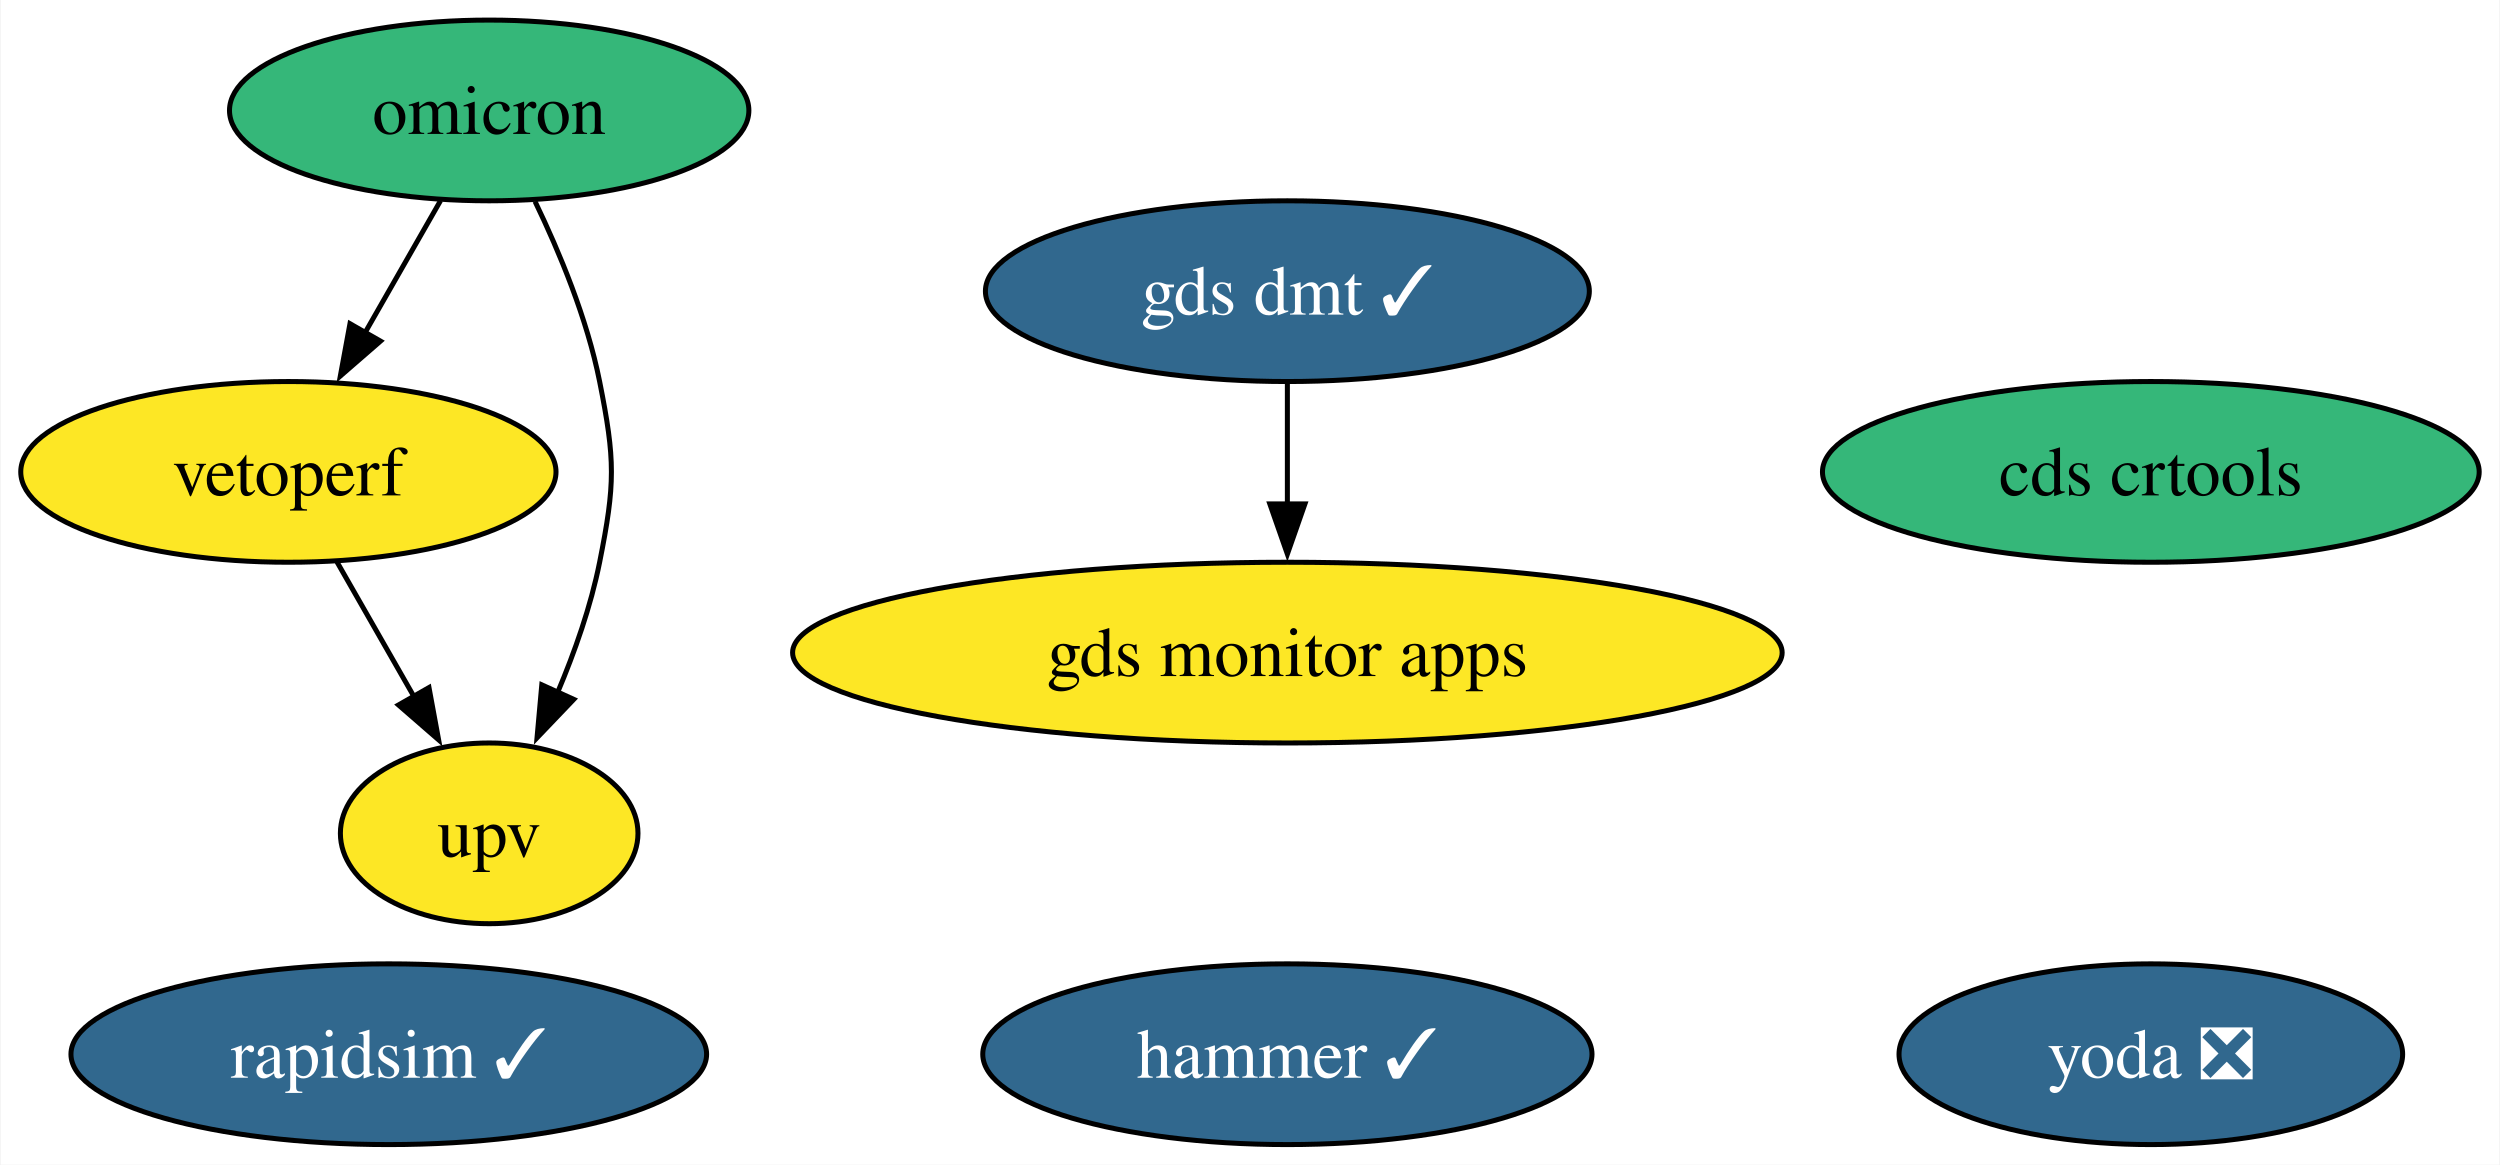
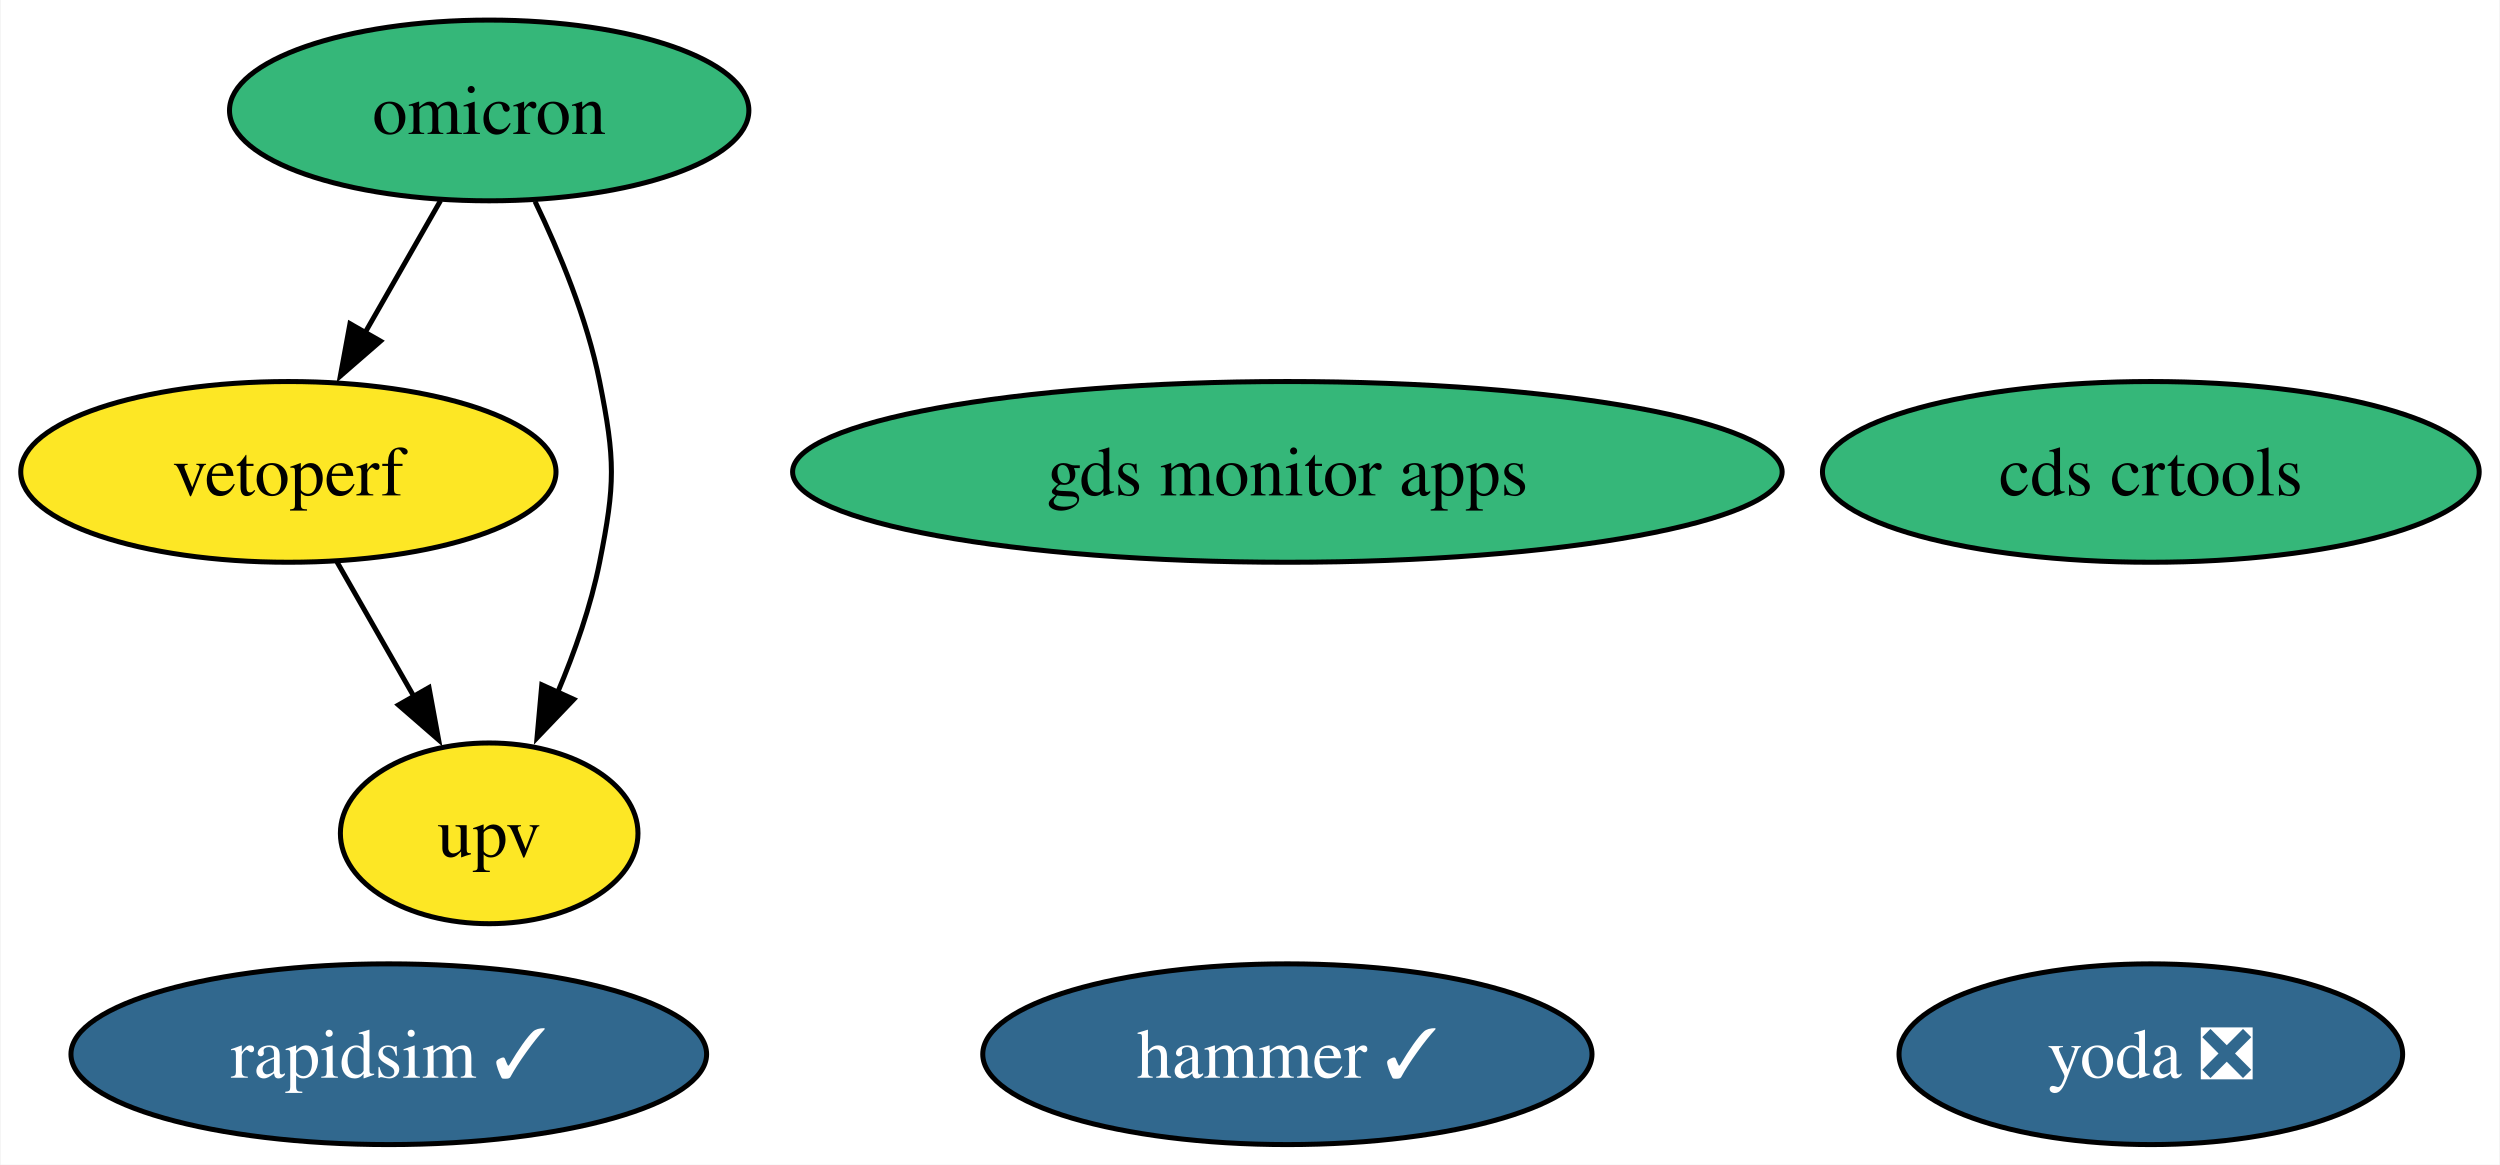
<svg xmlns="http://www.w3.org/2000/svg" xmlns:xlink="http://www.w3.org/1999/xlink" width="498pt" height="232pt" viewBox="0.00 0.00 497.73 232.00">
  <g id="graph0" class="graph" transform="scale(1 1) rotate(0) translate(4 228)">
    <polygon fill="white" stroke="none" points="-4,4 -4,-228 493.73,-228 493.73,4 -4,4" />
    <g id="node1" class="node">
      <g id="a_node1">
        <a xlink:href="https://github.com/conda-forge/rapidsim-feedstock/pull/30" xlink:title="rapidsim ✓">
          <ellipse fill="#31688e" stroke="black" cx="73.31" cy="-18" rx="63.31" ry="18" />
          <text text-anchor="middle" x="73.31" y="-13.32" font-family="Times,serif" font-size="14.00" fill="white">rapidsim ✓</text>
        </a>
      </g>
    </g>
    <g id="node2" class="node">
      <g id="a_node2">
        <a xlink:href="https://github.com/conda-forge/omicron-feedstock" xlink:title="omicron">
          <ellipse fill="#35b779" stroke="black" cx="93.31" cy="-206" rx="51.73" ry="18" />
          <text text-anchor="middle" x="93.31" y="-201.32" font-family="Times,serif" font-size="14.00">omicron</text>
        </a>
      </g>
    </g>
    <g id="node6" class="node">
      <g id="a_node6">
        <a xlink:href="https://github.com/conda-forge/vetoperf-feedstock" xlink:title="vetoperf">
          <ellipse fill="#fde725" stroke="black" cx="53.31" cy="-134" rx="53.31" ry="18" />
          <text text-anchor="middle" x="53.31" y="-129.32" font-family="Times,serif" font-size="14.00">vetoperf</text>
        </a>
      </g>
    </g>
    <g id="edge2" class="edge">
      <path fill="none" stroke="black" d="M83.63,-188.05C79.11,-180.14 73.62,-170.54 68.56,-161.69" />
      <polygon fill="black" stroke="black" points="71.66,-160.05 63.66,-153.1 65.58,-163.52 71.66,-160.05" />
    </g>
    <g id="node7" class="node">
      <g id="a_node7">
        <a xlink:href="https://github.com/conda-forge/upv-feedstock" xlink:title="upv">
          <ellipse fill="#fde725" stroke="black" cx="93.31" cy="-62" rx="29.64" ry="18" />
          <text text-anchor="middle" x="93.31" y="-57.33" font-family="Times,serif" font-size="14.00">upv</text>
        </a>
      </g>
    </g>
    <g id="edge1" class="edge">
      <path fill="none" stroke="black" d="M102.44,-187.88C107.32,-177.76 112.82,-164.51 115.31,-152 118.44,-136.31 118.44,-131.69 115.31,-116 113.57,-107.27 110.37,-98.17 106.93,-90.03" />
      <polygon fill="black" stroke="black" points="110.16,-88.69 102.84,-81.03 103.79,-91.58 110.16,-88.69" />
    </g>
    <g id="node3" class="node">
      <g id="a_node3">
        <a xlink:href="https://github.com/conda-forge/hammer-feedstock/pull/53" xlink:title="hammer ✓">
          <ellipse fill="#31688e" stroke="black" cx="252.31" cy="-18" rx="60.68" ry="18" />
          <text text-anchor="middle" x="252.31" y="-13.32" font-family="Times,serif" font-size="14.00" fill="white">hammer ✓</text>
        </a>
      </g>
    </g>
    <g id="node4" class="node">
      <g id="a_node4">
        <a xlink:href="https://github.com/conda-forge/yoda-feedstock/pull/47" xlink:title="yoda ❎">
          <ellipse fill="#31688e" stroke="black" cx="424.31" cy="-18" rx="50.16" ry="18" />
          <text text-anchor="middle" x="424.31" y="-13.32" font-family="Times,serif" font-size="14.00" fill="white">yoda ❎</text>
        </a>
      </g>
    </g>
    <g id="node5" class="node">
      <g id="a_node5">
        <a xlink:href="https://github.com/conda-forge/cds-crtools-feedstock" xlink:title="cds crtools">
          <ellipse fill="#35b779" stroke="black" cx="424.31" cy="-134" rx="65.41" ry="18" />
          <text text-anchor="middle" x="424.31" y="-129.32" font-family="Times,serif" font-size="14.00">cds crtools</text>
        </a>
      </g>
    </g>
    <g id="edge3" class="edge">
      <path fill="none" stroke="black" d="M63,-116.05C67.58,-108.03 73.17,-98.26 78.29,-89.3" />
      <polygon fill="black" stroke="black" points="81.32,-91.04 83.24,-80.62 75.24,-87.57 81.32,-91.04" />
    </g>
    <g id="node8" class="node">
      <g id="a_node8">
        <a xlink:href="https://github.com/conda-forge/gds-monitor-apps-feedstock" xlink:title="gds monitor apps">
-           <ellipse fill="#fde725" stroke="black" cx="252.31" cy="-98" rx="98.56" ry="18" />
-           <text text-anchor="middle" x="252.31" y="-93.33" font-family="Times,serif" font-size="14.00">gds monitor apps</text>
+           <ellipse fill="#35b779" stroke="black" cx="252.31" cy="-134" rx="98.56" ry="18" />
+           <text text-anchor="middle" x="252.31" y="-129.32" font-family="Times,serif" font-size="14.00">gds monitor apps</text>
        </a>
      </g>
    </g>
-     <g id="node9" class="node">
-       <g id="a_node9">
-         <a xlink:href="https://github.com/conda-forge/gds-dmt-feedstock/pull/10" xlink:title="gds dmt ✓">
-           <ellipse fill="#31688e" stroke="black" cx="252.31" cy="-170" rx="60.15" ry="18" />
-           <text text-anchor="middle" x="252.31" y="-165.33" font-family="Times,serif" font-size="14.00" fill="white">gds dmt ✓</text>
-         </a>
-       </g>
-     </g>
-     <g id="edge4" class="edge">
-       <path fill="none" stroke="black" d="M252.31,-151.7C252.31,-144.41 252.31,-135.73 252.31,-127.54" />
-       <polygon fill="black" stroke="black" points="255.81,-127.62 252.31,-117.62 248.81,-127.62 255.81,-127.62" />
-     </g>
  </g>
</svg>
